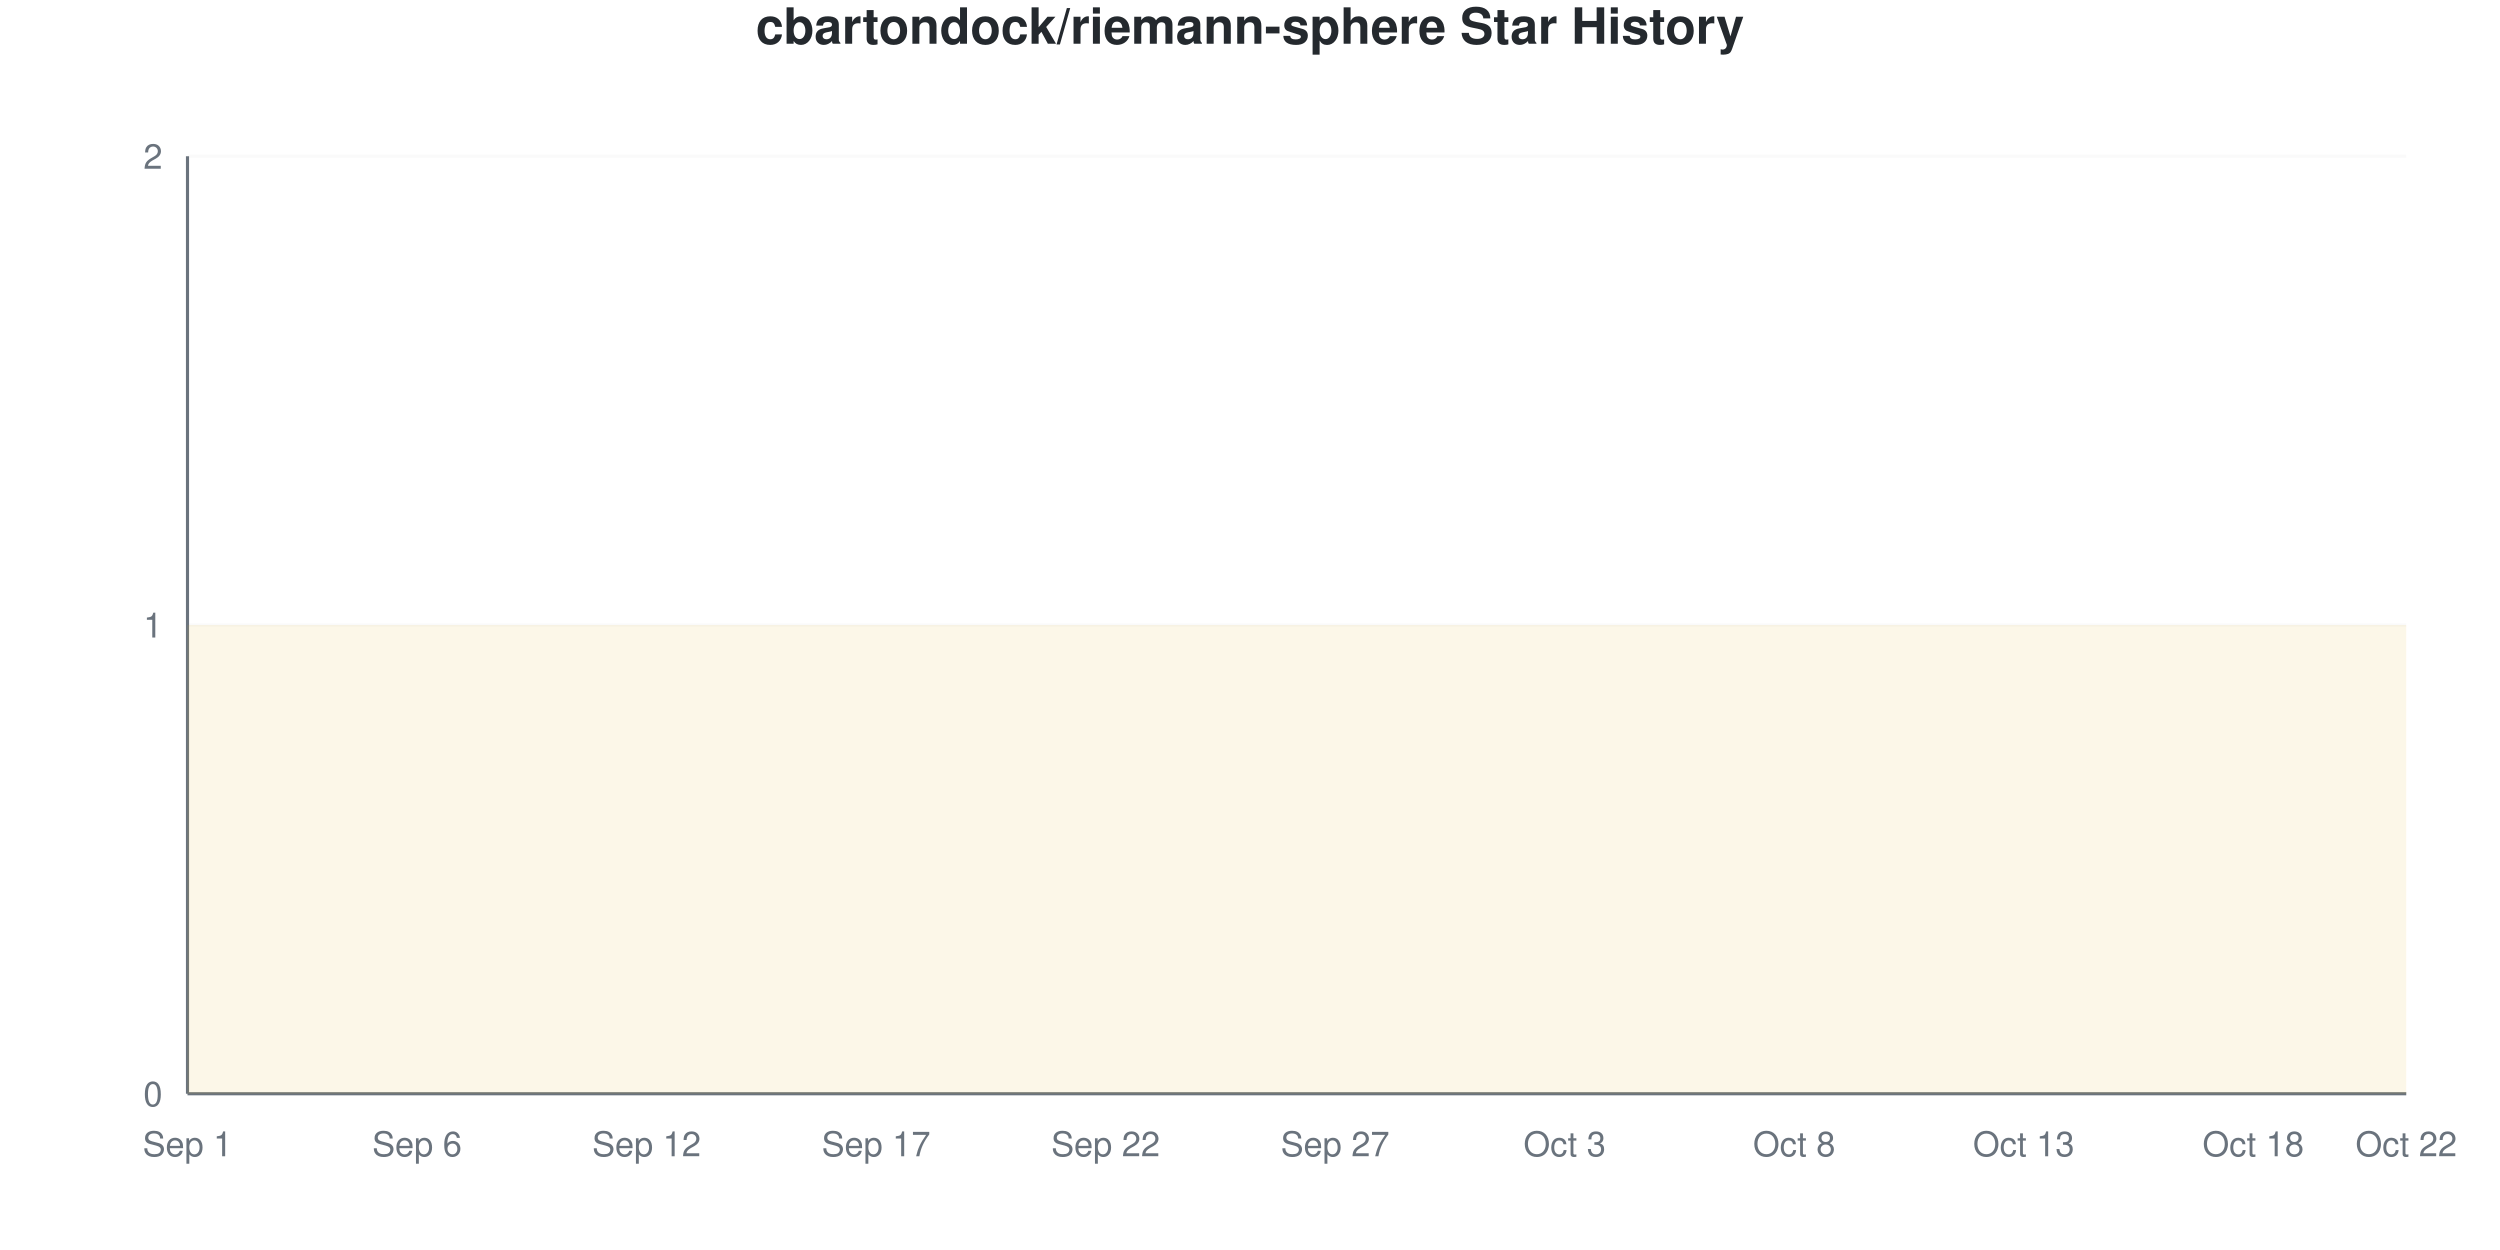
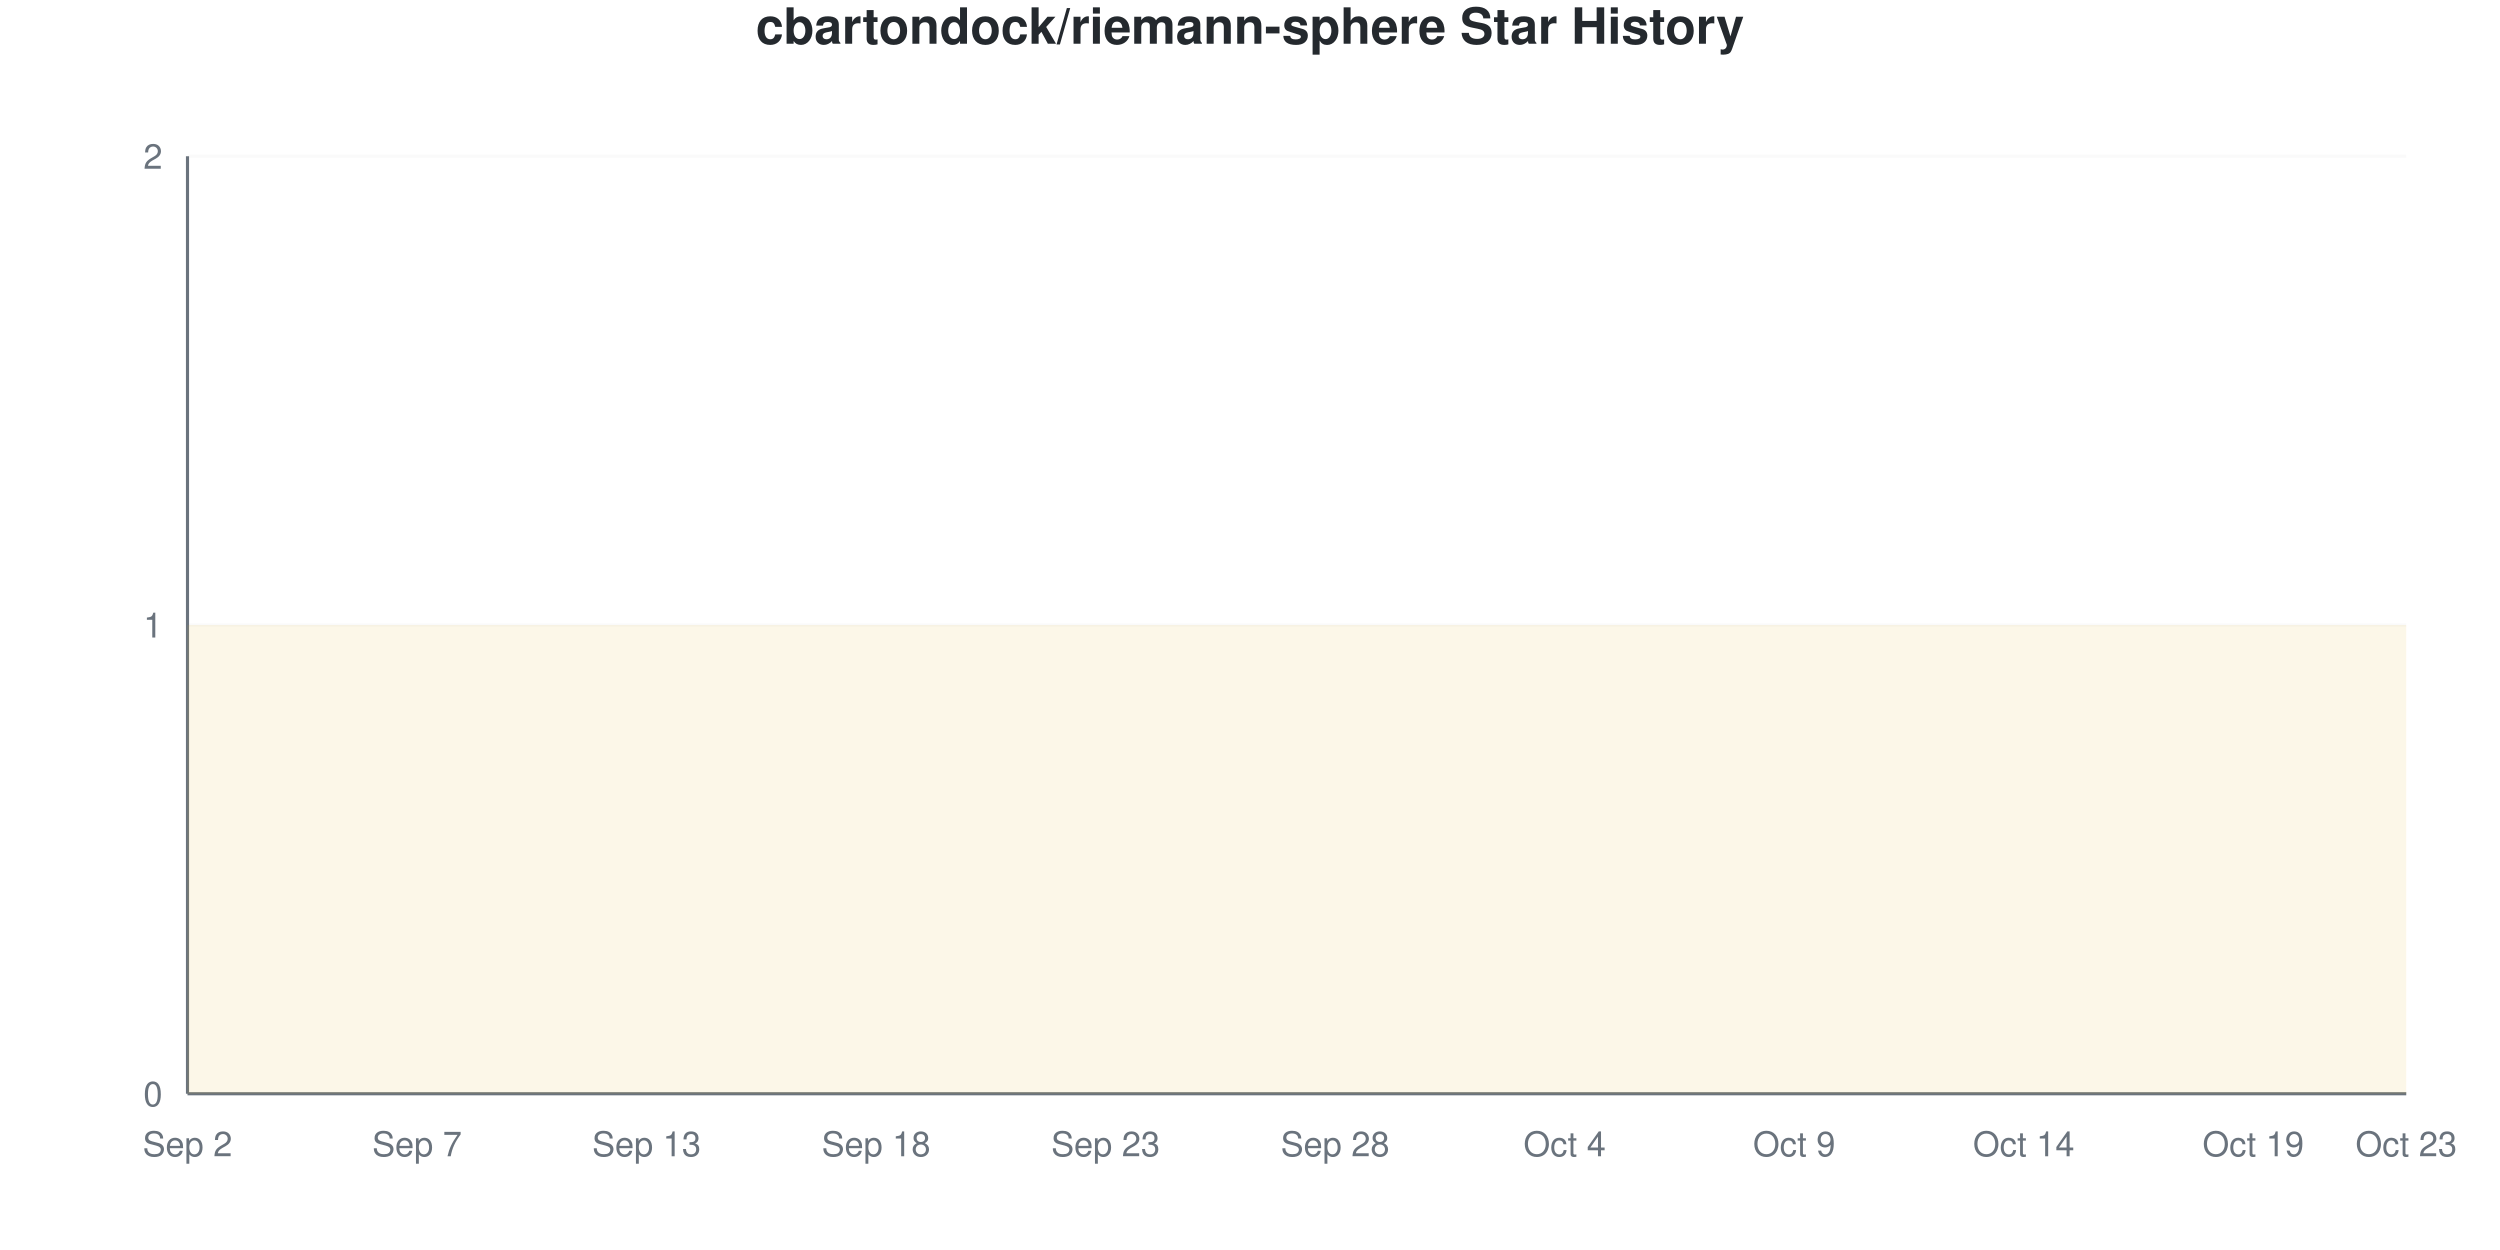
<svg xmlns="http://www.w3.org/2000/svg" viewBox="0 0 800 400" width="800" height="400">
  <style>
    @keyframes drawLine {
      to { stroke-dashoffset: 0; }
    }
    @keyframes fadeInPoint {
      from { opacity: 0; }
      to { opacity: 1; }
    }
    .data-line-0 {
      stroke-dasharray: 1290;
      stroke-dashoffset: 1290;
      animation: drawLine 2s ease-out forwards;
    }
    .data-point {
      opacity: 0;
      animation: fadeInPoint 0.5s ease-out forwards;
    }
    .chart-bg { fill: #fff; }
    .chart-text { fill: #24292e; }
    .chart-muted { fill: #6a737d; }
    .chart-grid { stroke: #eee; }
    .chart-axis { stroke: #6a737d; }
    @media (prefers-color-scheme: dark) {
      .chart-bg { fill: #0d1117; }
      .chart-text { fill: #e6edf3; }
      .chart-muted { fill: #8b949e; }
      .chart-grid { stroke: #21262d; }
      .chart-axis { stroke: #8b949e; }
    }
  </style>
  <rect width="800" height="400" class="chart-bg" />
  <text x="400" y="14" text-anchor="middle" class="chart-text" font-size="16" font-weight="bold" font-family="-apple-system, BlinkMacSystemFont, 'Segoe UI', Helvetica, Arial, sans-serif">cbartondock/riemann-sphere Star History</text>
  <g class="grid">
    <line x1="60" y1="350" x2="770" y2="350" class="chart-grid" stroke-opacity="0.3" />
    <text x="52" y="354" text-anchor="end" class="chart-muted" font-size="11" font-family="-apple-system, BlinkMacSystemFont, 'Segoe UI', Helvetica, Arial, sans-serif">0</text>
    <line x1="60" y1="200" x2="770" y2="200" class="chart-grid" stroke-opacity="0.3" />
    <text x="52" y="204" text-anchor="end" class="chart-muted" font-size="11" font-family="-apple-system, BlinkMacSystemFont, 'Segoe UI', Helvetica, Arial, sans-serif">1</text>
    <line x1="60" y1="50" x2="770" y2="50" class="chart-grid" stroke-opacity="0.3" />
    <text x="52" y="54" text-anchor="end" class="chart-muted" font-size="11" font-family="-apple-system, BlinkMacSystemFont, 'Segoe UI', Helvetica, Arial, sans-serif">2</text>
  </g>
  <g class="milestones">
    
  </g>
  <g class="x-axis">
-     <text x="60" y="370" text-anchor="middle" class="chart-muted" font-size="11" font-family="-apple-system, BlinkMacSystemFont, 'Segoe UI', Helvetica, Arial, sans-serif">Sep 1</text>
-     <text x="133.448" y="370" text-anchor="middle" class="chart-muted" font-size="11" font-family="-apple-system, BlinkMacSystemFont, 'Segoe UI', Helvetica, Arial, sans-serif">Sep 6</text>
-     <text x="206.897" y="370" text-anchor="middle" class="chart-muted" font-size="11" font-family="-apple-system, BlinkMacSystemFont, 'Segoe UI', Helvetica, Arial, sans-serif">Sep 12</text>
-     <text x="280.345" y="370" text-anchor="middle" class="chart-muted" font-size="11" font-family="-apple-system, BlinkMacSystemFont, 'Segoe UI', Helvetica, Arial, sans-serif">Sep 17</text>
-     <text x="353.793" y="370" text-anchor="middle" class="chart-muted" font-size="11" font-family="-apple-system, BlinkMacSystemFont, 'Segoe UI', Helvetica, Arial, sans-serif">Sep 22</text>
-     <text x="427.241" y="370" text-anchor="middle" class="chart-muted" font-size="11" font-family="-apple-system, BlinkMacSystemFont, 'Segoe UI', Helvetica, Arial, sans-serif">Sep 27</text>
-     <text x="500.69" y="370" text-anchor="middle" class="chart-muted" font-size="11" font-family="-apple-system, BlinkMacSystemFont, 'Segoe UI', Helvetica, Arial, sans-serif">Oct 3</text>
-     <text x="574.138" y="370" text-anchor="middle" class="chart-muted" font-size="11" font-family="-apple-system, BlinkMacSystemFont, 'Segoe UI', Helvetica, Arial, sans-serif">Oct 8</text>
-     <text x="647.586" y="370" text-anchor="middle" class="chart-muted" font-size="11" font-family="-apple-system, BlinkMacSystemFont, 'Segoe UI', Helvetica, Arial, sans-serif">Oct 13</text>
-     <text x="721.034" y="370" text-anchor="middle" class="chart-muted" font-size="11" font-family="-apple-system, BlinkMacSystemFont, 'Segoe UI', Helvetica, Arial, sans-serif">Oct 18</text>
-     <text x="770" y="370" text-anchor="middle" class="chart-muted" font-size="11" font-family="-apple-system, BlinkMacSystemFont, 'Segoe UI', Helvetica, Arial, sans-serif">Oct 22</text>
+     <text x="60" y="370" text-anchor="middle" class="chart-muted" font-size="11" font-family="-apple-system, BlinkMacSystemFont, 'Segoe UI', Helvetica, Arial, sans-serif">Sep 2</text>
+     <text x="133.448" y="370" text-anchor="middle" class="chart-muted" font-size="11" font-family="-apple-system, BlinkMacSystemFont, 'Segoe UI', Helvetica, Arial, sans-serif">Sep 7</text>
+     <text x="206.897" y="370" text-anchor="middle" class="chart-muted" font-size="11" font-family="-apple-system, BlinkMacSystemFont, 'Segoe UI', Helvetica, Arial, sans-serif">Sep 13</text>
+     <text x="280.345" y="370" text-anchor="middle" class="chart-muted" font-size="11" font-family="-apple-system, BlinkMacSystemFont, 'Segoe UI', Helvetica, Arial, sans-serif">Sep 18</text>
+     <text x="353.793" y="370" text-anchor="middle" class="chart-muted" font-size="11" font-family="-apple-system, BlinkMacSystemFont, 'Segoe UI', Helvetica, Arial, sans-serif">Sep 23</text>
+     <text x="427.241" y="370" text-anchor="middle" class="chart-muted" font-size="11" font-family="-apple-system, BlinkMacSystemFont, 'Segoe UI', Helvetica, Arial, sans-serif">Sep 28</text>
+     <text x="500.69" y="370" text-anchor="middle" class="chart-muted" font-size="11" font-family="-apple-system, BlinkMacSystemFont, 'Segoe UI', Helvetica, Arial, sans-serif">Oct 4</text>
+     <text x="574.138" y="370" text-anchor="middle" class="chart-muted" font-size="11" font-family="-apple-system, BlinkMacSystemFont, 'Segoe UI', Helvetica, Arial, sans-serif">Oct 9</text>
+     <text x="647.586" y="370" text-anchor="middle" class="chart-muted" font-size="11" font-family="-apple-system, BlinkMacSystemFont, 'Segoe UI', Helvetica, Arial, sans-serif">Oct 14</text>
+     <text x="721.034" y="370" text-anchor="middle" class="chart-muted" font-size="11" font-family="-apple-system, BlinkMacSystemFont, 'Segoe UI', Helvetica, Arial, sans-serif">Oct 19</text>
+     <text x="770" y="370" text-anchor="middle" class="chart-muted" font-size="11" font-family="-apple-system, BlinkMacSystemFont, 'Segoe UI', Helvetica, Arial, sans-serif">Oct 23</text>
  </g>
  <line x1="60" y1="50" x2="60" y2="350" class="chart-axis" stroke-width="1" />
  <line x1="60" y1="350" x2="770" y2="350" class="chart-axis" stroke-width="1" />
  <path d="M60,350 L60,200 C68.161,200 76.322,200 84.483,200 C92.644,200 100.805,200 108.966,200 C117.126,200 125.287,200 133.448,200 C141.609,200 149.77,200 157.931,200 C166.092,200 174.253,200 182.414,200 C190.575,200 198.736,200 206.897,200 C215.057,200 223.218,200 231.379,200 C239.54,200 247.701,200 255.862,200 C264.023,200 272.184,200 280.345,200 C288.506,200 296.667,200 304.828,200 C312.989,200 321.149,200 329.31,200 C337.471,200 345.632,200 353.793,200 C361.954,200 370.115,200 378.276,200 C386.437,200 394.598,200 402.759,200 C410.92,200 419.08,200 427.241,200 C435.402,200 443.563,200 451.724,200 C459.885,200 468.046,200 476.207,200 C484.368,200 492.529,200 500.69,200 C508.851,200 517.011,200 525.172,200 C533.333,200 541.494,200 549.655,200 C557.816,200 565.977,200 574.138,200 C582.299,200 590.46,200 598.621,200 C606.782,200 614.943,200 623.103,200 C631.264,200 639.425,200 647.586,200 C655.747,200 663.908,200 672.069,200 C680.23,200 688.391,200 696.552,200 C704.713,200 712.874,200 721.034,200 C729.195,200 737.356,200 745.517,200 C753.678,200 761.839,200 770,200 L770,350 L60,350 Z" fill="#dfb317" fill-opacity="0.1" />
  <path d="M60,350 L60,200 C68.161,200 76.322,200 84.483,200 C92.644,200 100.805,200 108.966,200 C117.126,200 125.287,200 133.448,200 C141.609,200 149.77,200 157.931,200 C166.092,200 174.253,200 182.414,200 C190.575,200 198.736,200 206.897,200 C215.057,200 223.218,200 231.379,200 C239.54,200 247.701,200 255.862,200 C264.023,200 272.184,200 280.345,200 C288.506,200 296.667,200 304.828,200 C312.989,200 321.149,200 329.31,200 C337.471,200 345.632,200 353.793,200 C361.954,200 370.115,200 378.276,200 C386.437,200 394.598,200 402.759,200 C410.92,200 419.08,200 427.241,200 C435.402,200 443.563,200 451.724,200 C459.885,200 468.046,200 476.207,200 C484.368,200 492.529,200 500.69,200 C508.851,200 517.011,200 525.172,200 C533.333,200 541.494,200 549.655,200 C557.816,200 565.977,200 574.138,200 C582.299,200 590.46,200 598.621,200 C606.782,200 614.943,200 623.103,200 C631.264,200 639.425,200 647.586,200 C655.747,200 663.908,200 672.069,200 C680.23,200 688.391,200 696.552,200 C704.713,200 712.874,200 721.034,200 C729.195,200 737.356,200 745.517,200 C753.678,200 761.839,200 770,200" fill="none" stroke="#dfb317" stroke-width="2.5" class="data-line-0" />
  <g class="points">
    <circle cx="60" cy="200" r="4" fill="#dfb317" class="data-point" style="animation-delay: 1.50s" />
    <circle cx="84.483" cy="200" r="4" fill="#dfb317" class="data-point" style="animation-delay: 1.55s" />
    <circle cx="108.966" cy="200" r="4" fill="#dfb317" class="data-point" style="animation-delay: 1.60s" />
    <circle cx="133.448" cy="200" r="4" fill="#dfb317" class="data-point" style="animation-delay: 1.65s" />
    <circle cx="157.931" cy="200" r="4" fill="#dfb317" class="data-point" style="animation-delay: 1.70s" />
    <circle cx="182.414" cy="200" r="4" fill="#dfb317" class="data-point" style="animation-delay: 1.75s" />
    <circle cx="206.897" cy="200" r="4" fill="#dfb317" class="data-point" style="animation-delay: 1.80s" />
    <circle cx="231.379" cy="200" r="4" fill="#dfb317" class="data-point" style="animation-delay: 1.85s" />
    <circle cx="255.862" cy="200" r="4" fill="#dfb317" class="data-point" style="animation-delay: 1.90s" />
    <circle cx="280.345" cy="200" r="4" fill="#dfb317" class="data-point" style="animation-delay: 1.95s" />
    <circle cx="304.828" cy="200" r="4" fill="#dfb317" class="data-point" style="animation-delay: 2.00s" />
    <circle cx="329.31" cy="200" r="4" fill="#dfb317" class="data-point" style="animation-delay: 2.05s" />
    <circle cx="353.793" cy="200" r="4" fill="#dfb317" class="data-point" style="animation-delay: 2.10s" />
    <circle cx="378.276" cy="200" r="4" fill="#dfb317" class="data-point" style="animation-delay: 2.15s" />
    <circle cx="402.759" cy="200" r="4" fill="#dfb317" class="data-point" style="animation-delay: 2.20s" />
    <circle cx="427.241" cy="200" r="4" fill="#dfb317" class="data-point" style="animation-delay: 2.25s" />
    <circle cx="451.724" cy="200" r="4" fill="#dfb317" class="data-point" style="animation-delay: 2.30s" />
    <circle cx="476.207" cy="200" r="4" fill="#dfb317" class="data-point" style="animation-delay: 2.35s" />
    <circle cx="500.69" cy="200" r="4" fill="#dfb317" class="data-point" style="animation-delay: 2.40s" />
    <circle cx="525.172" cy="200" r="4" fill="#dfb317" class="data-point" style="animation-delay: 2.45s" />
    <circle cx="549.655" cy="200" r="4" fill="#dfb317" class="data-point" style="animation-delay: 2.50s" />
    <circle cx="574.138" cy="200" r="4" fill="#dfb317" class="data-point" style="animation-delay: 2.55s" />
    <circle cx="598.621" cy="200" r="4" fill="#dfb317" class="data-point" style="animation-delay: 2.60s" />
    <circle cx="623.103" cy="200" r="4" fill="#dfb317" class="data-point" style="animation-delay: 2.65s" />
    <circle cx="647.586" cy="200" r="4" fill="#dfb317" class="data-point" style="animation-delay: 2.70s" />
    <circle cx="672.069" cy="200" r="4" fill="#dfb317" class="data-point" style="animation-delay: 2.75s" />
    <circle cx="696.552" cy="200" r="4" fill="#dfb317" class="data-point" style="animation-delay: 2.80s" />
    <circle cx="721.034" cy="200" r="4" fill="#dfb317" class="data-point" style="animation-delay: 2.85s" />
    <circle cx="745.517" cy="200" r="4" fill="#dfb317" class="data-point" style="animation-delay: 2.90s" />
    <circle cx="770" cy="200" r="4" fill="#dfb317" class="data-point" style="animation-delay: 2.95s" />
  </g>
</svg>
